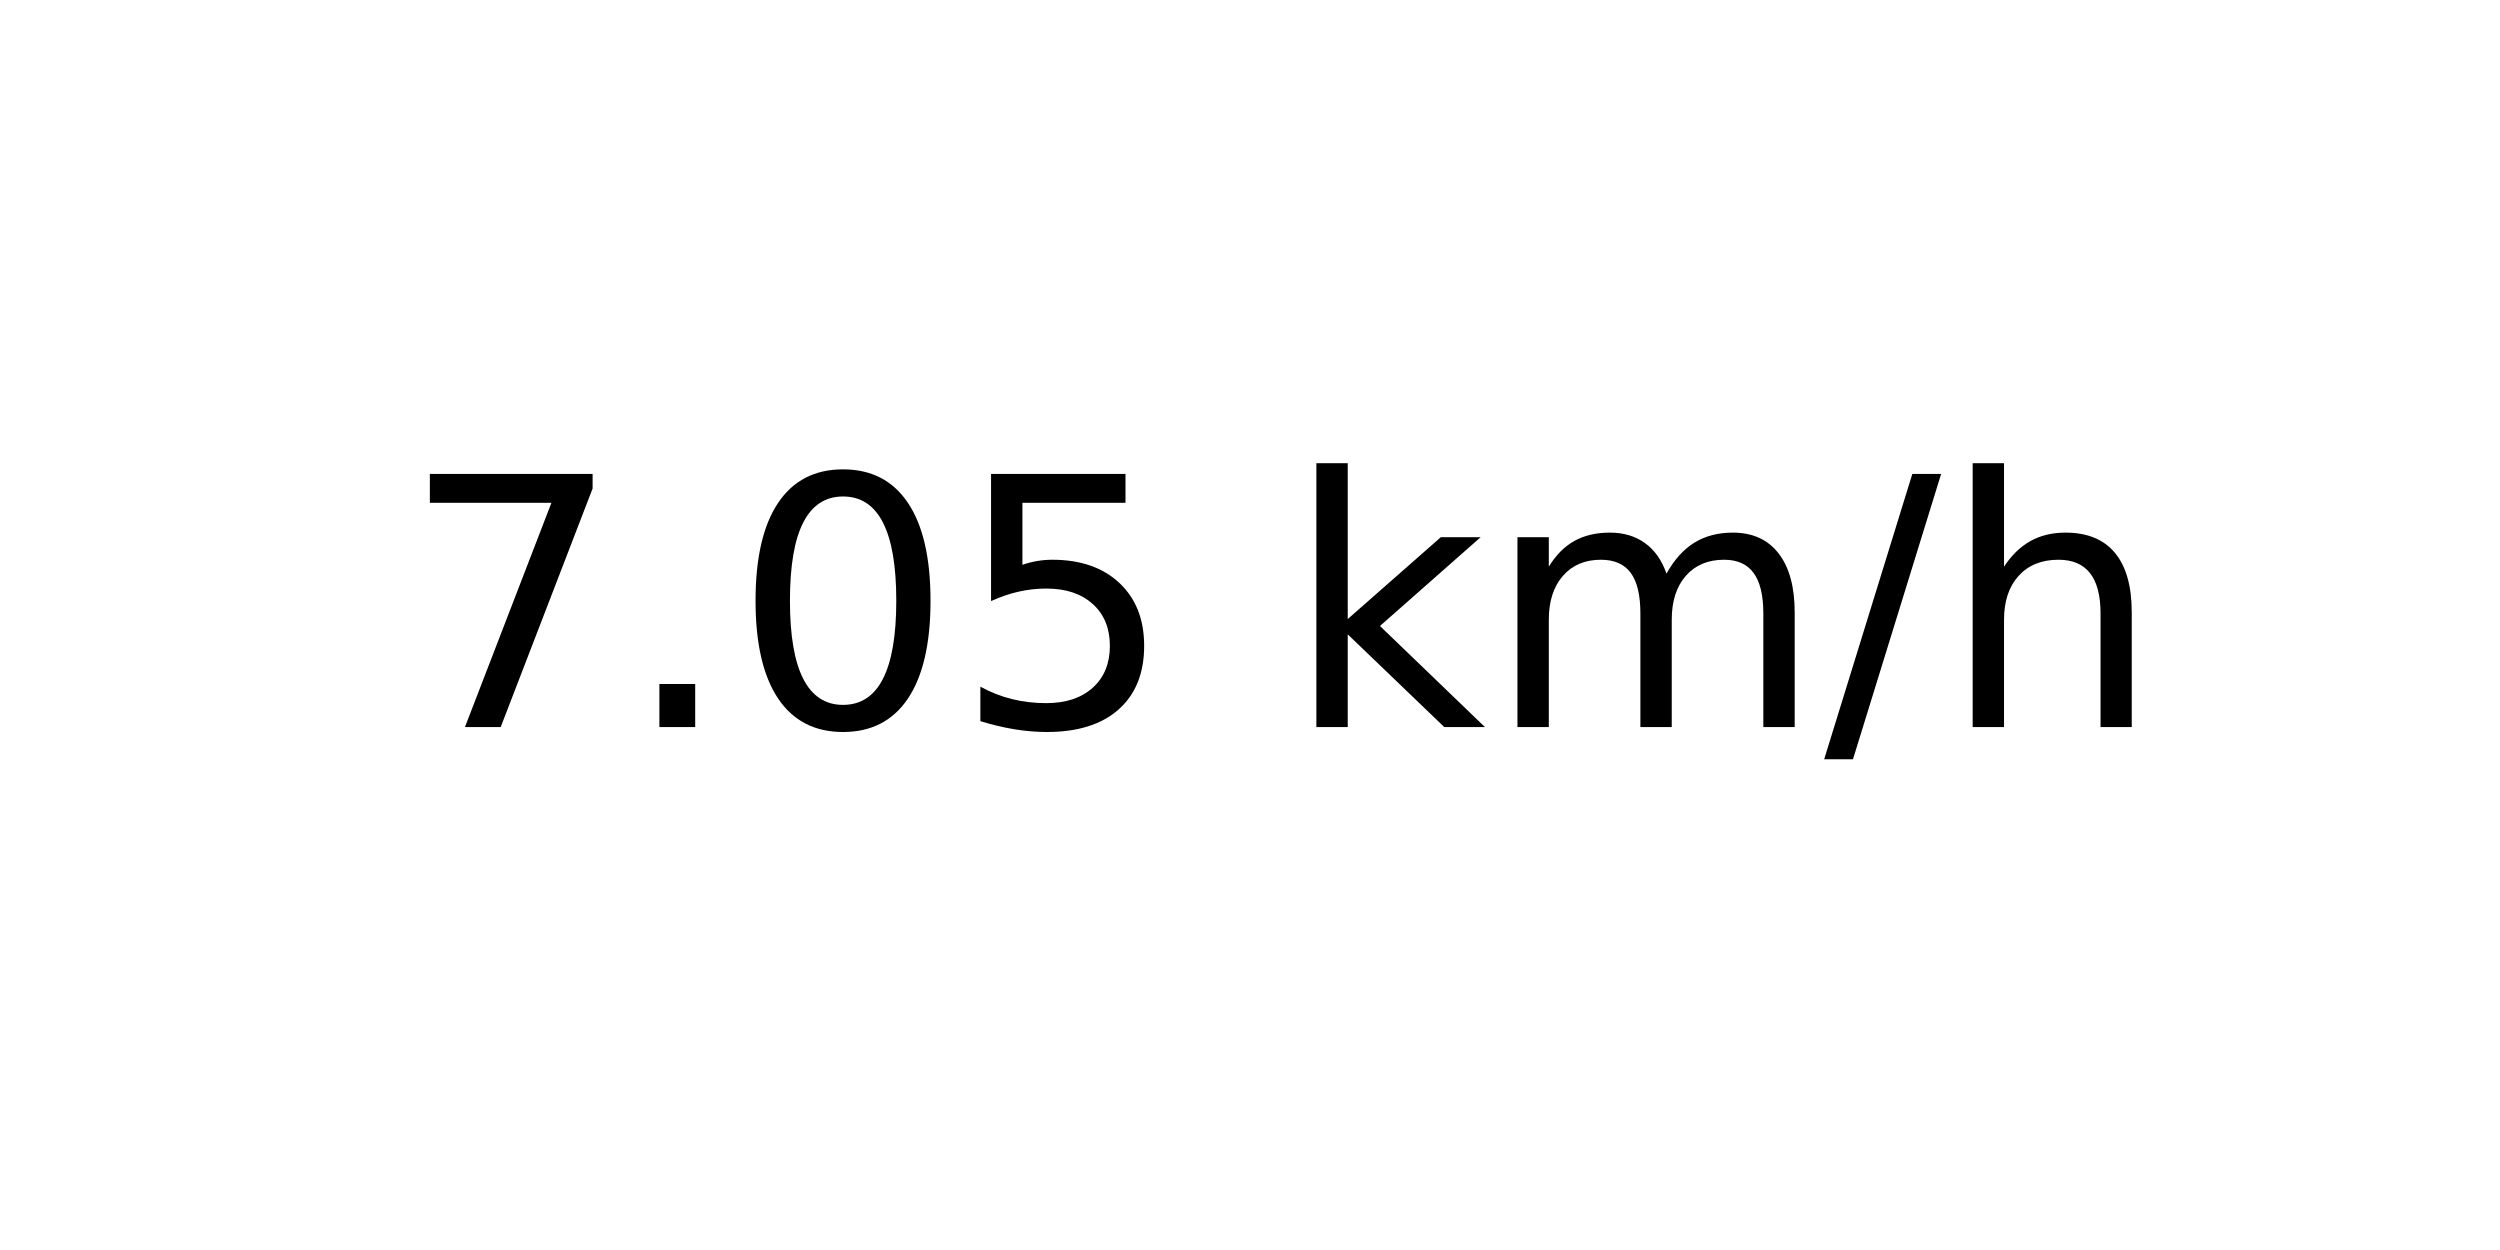
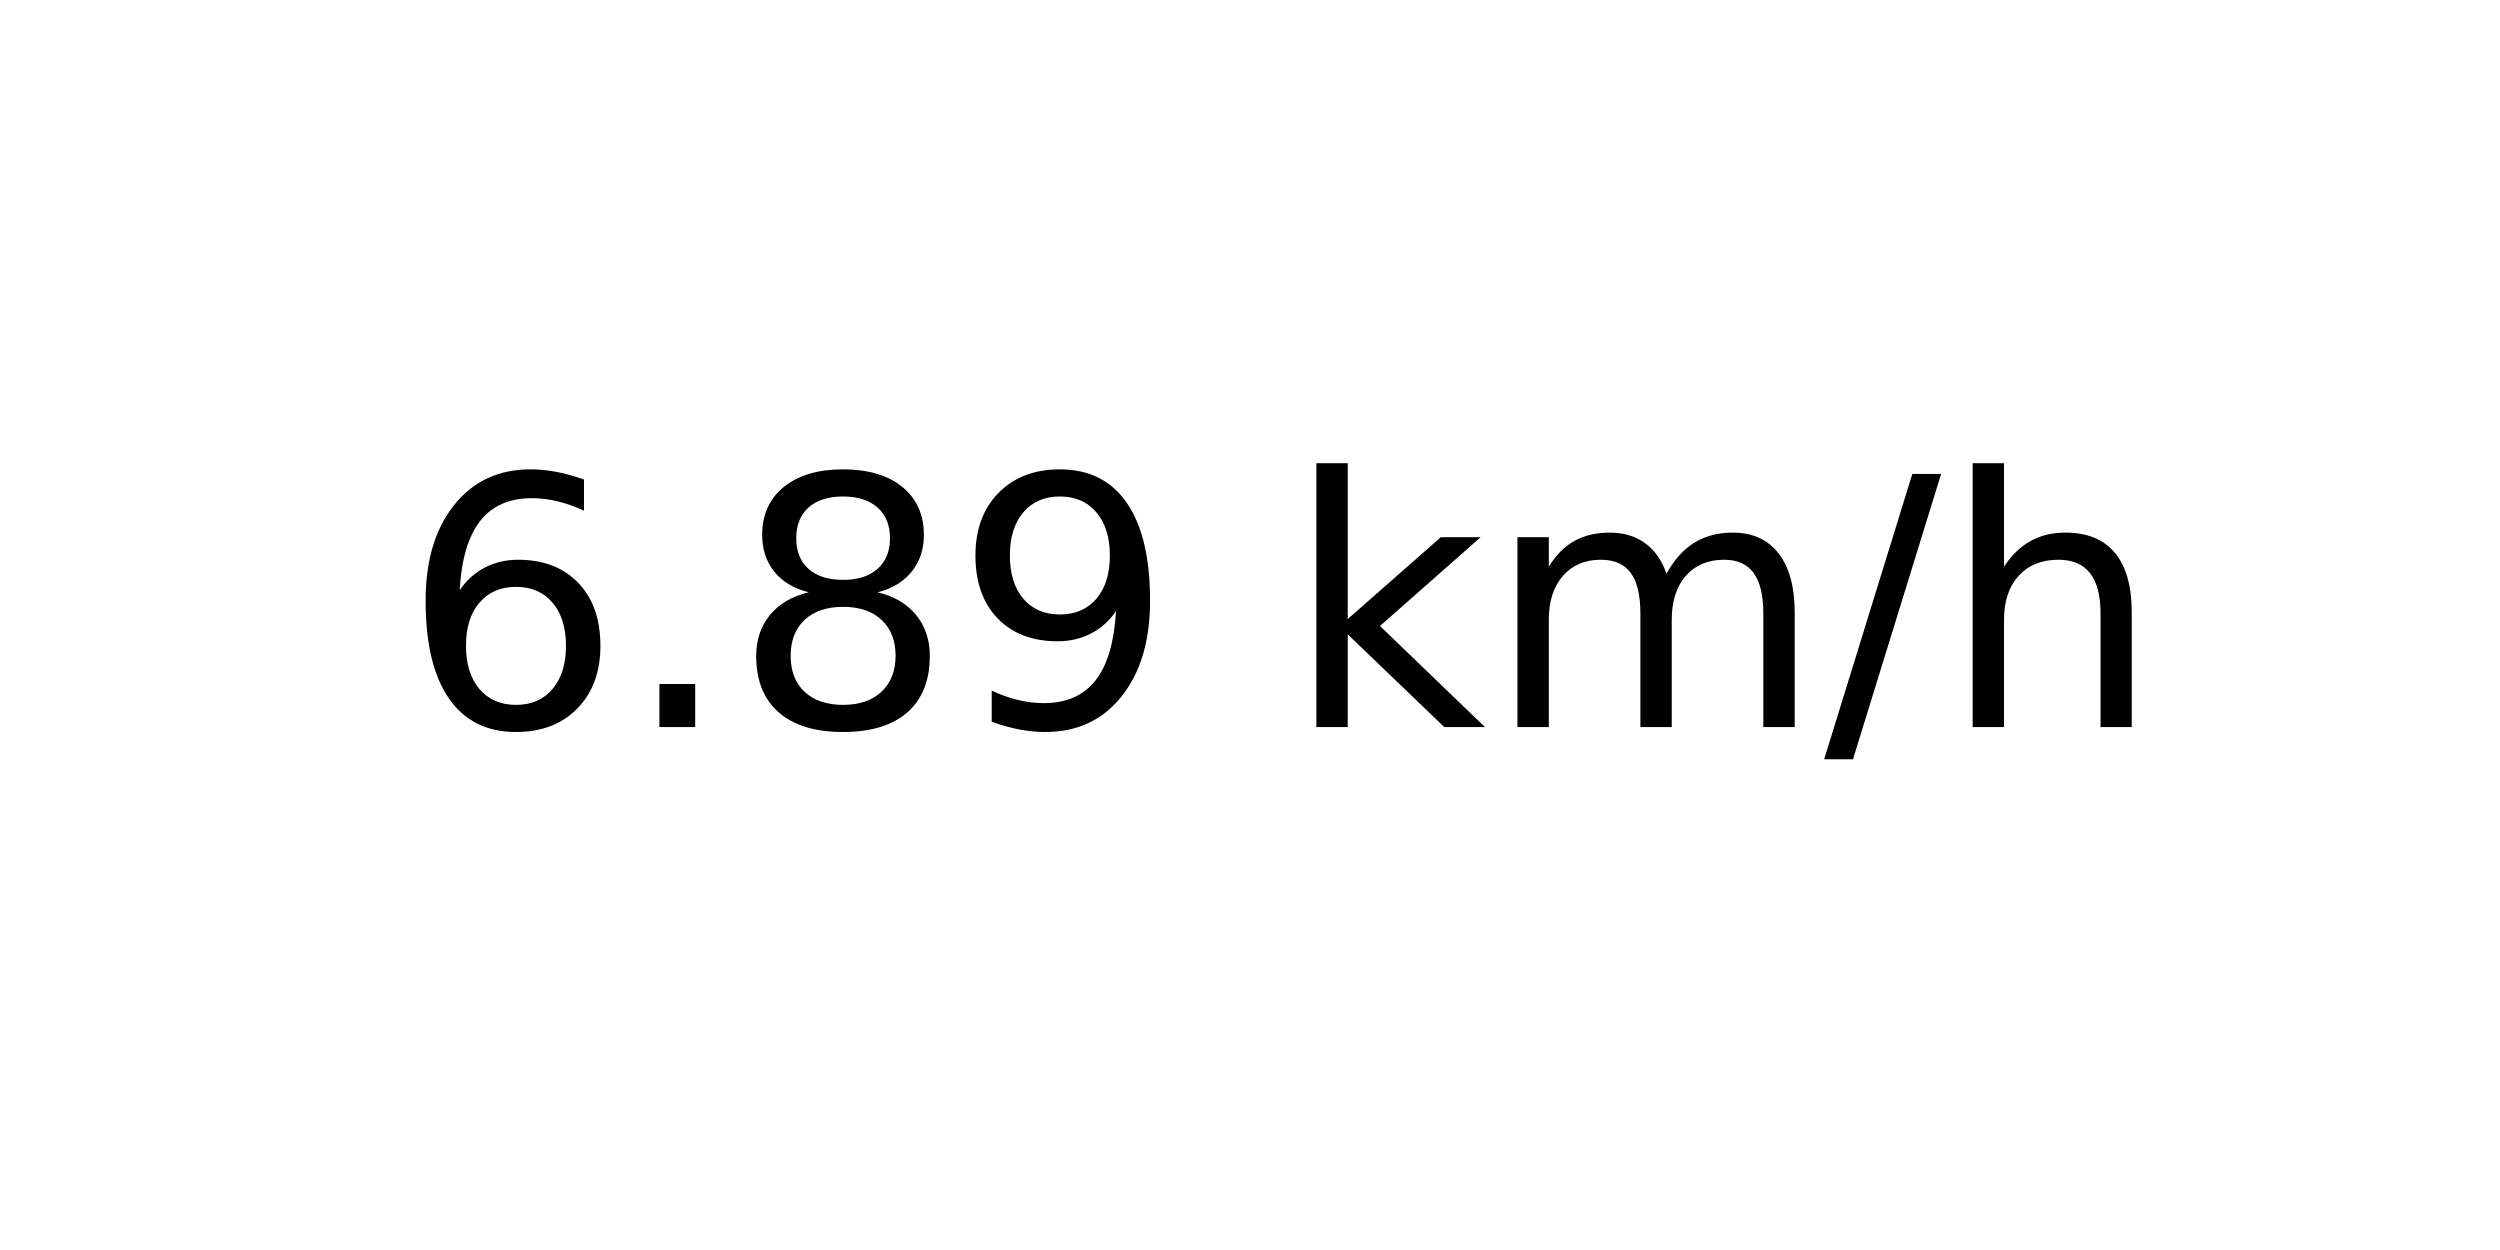
<svg xmlns="http://www.w3.org/2000/svg" xmlns:xlink="http://www.w3.org/1999/xlink" width="72pt" height="36pt" viewBox="0 0 72 36" version="1.1">
  <defs>
    <style type="text/css">*{stroke-linejoin: round; stroke-linecap: butt}</style>
  </defs>
  <g id="figure_1">
    <g id="axes_1">
      <g id="text_1">
        <g transform="translate(11.55937 20.93937) scale(0.1 -0.1)">
          <defs>
-             <path id="DejaVuSans-37" d="M 525 4666  L 3525 4666  L 3525 4397  L 1831 0  L 1172 0  L 2766 4134  L 525 4134  L 525 4666  z " transform="scale(0.015625)" />
+             <path id="DejaVuSans-36" d="M 2113 2584  Q 1688 2584 1439 2293  Q 1191 2003 1191 1497  Q 1191 994 1439 701  Q 1688 409 2113 409  Q 2538 409 2786 701  Q 3034 994 3034 1497  Q 3034 2003 2786 2293  Q 2538 2584 2113 2584  z M 3366 4563  L 3366 3988  Q 3128 4100 2886 4159  Q 2644 4219 2406 4219  Q 1781 4219 1451 3797  Q 1122 3375 1075 2522  Q 1259 2794 1537 2939  Q 1816 3084 2150 3084  Q 2853 3084 3261 2657  Q 3669 2231 3669 1497  Q 3669 778 3244 343  Q 2819 -91 2113 -91  Q 1303 -91 875 529  Q 447 1150 447 2328  Q 447 3434 972 4092  Q 1497 4750 2381 4750  Q 2619 4750 2861 4703  Q 3103 4656 3366 4563  z " transform="scale(0.015625)" />
            <path id="DejaVuSans-2e" d="M 684 794  L 1344 794  L 1344 0  L 684 0  L 684 794  z " transform="scale(0.015625)" />
-             <path id="DejaVuSans-30" d="M 2034 4250  Q 1547 4250 1301 3770  Q 1056 3291 1056 2328  Q 1056 1369 1301 889  Q 1547 409 2034 409  Q 2525 409 2770 889  Q 3016 1369 3016 2328  Q 3016 3291 2770 3770  Q 2525 4250 2034 4250  z M 2034 4750  Q 2819 4750 3233 4129  Q 3647 3509 3647 2328  Q 3647 1150 3233 529  Q 2819 -91 2034 -91  Q 1250 -91 836 529  Q 422 1150 422 2328  Q 422 3509 836 4129  Q 1250 4750 2034 4750  z " transform="scale(0.015625)" />
-             <path id="DejaVuSans-35" d="M 691 4666  L 3169 4666  L 3169 4134  L 1269 4134  L 1269 2991  Q 1406 3038 1543 3061  Q 1681 3084 1819 3084  Q 2600 3084 3056 2656  Q 3513 2228 3513 1497  Q 3513 744 3044 326  Q 2575 -91 1722 -91  Q 1428 -91 1123 -41  Q 819 9 494 109  L 494 744  Q 775 591 1075 516  Q 1375 441 1709 441  Q 2250 441 2565 725  Q 2881 1009 2881 1497  Q 2881 1984 2565 2268  Q 2250 2553 1709 2553  Q 1456 2553 1204 2497  Q 953 2441 691 2322  L 691 4666  z " transform="scale(0.015625)" />
+             <path id="DejaVuSans-38" d="M 2034 2216  Q 1584 2216 1326 1975  Q 1069 1734 1069 1313  Q 1069 891 1326 650  Q 1584 409 2034 409  Q 2484 409 2743 651  Q 3003 894 3003 1313  Q 3003 1734 2745 1975  Q 2488 2216 2034 2216  z M 1403 2484  Q 997 2584 770 2862  Q 544 3141 544 3541  Q 544 4100 942 4425  Q 1341 4750 2034 4750  Q 2731 4750 3128 4425  Q 3525 4100 3525 3541  Q 3525 3141 3298 2862  Q 3072 2584 2669 2484  Q 3125 2378 3379 2068  Q 3634 1759 3634 1313  Q 3634 634 3220 271  Q 2806 -91 2034 -91  Q 1263 -91 848 271  Q 434 634 434 1313  Q 434 1759 690 2068  Q 947 2378 1403 2484  z M 1172 3481  Q 1172 3119 1398 2916  Q 1625 2713 2034 2713  Q 2441 2713 2670 2916  Q 2900 3119 2900 3481  Q 2900 3844 2670 4047  Q 2441 4250 2034 4250  Q 1625 4250 1398 4047  Q 1172 3844 1172 3481  z " transform="scale(0.015625)" />
+             <path id="DejaVuSans-39" d="M 703 97  L 703 672  Q 941 559 1184 500  Q 1428 441 1663 441  Q 2288 441 2617 861  Q 2947 1281 2994 2138  Q 2813 1869 2534 1725  Q 2256 1581 1919 1581  Q 1219 1581 811 2004  Q 403 2428 403 3163  Q 403 3881 828 4315  Q 1253 4750 1959 4750  Q 2769 4750 3195 4129  Q 3622 3509 3622 2328  Q 3622 1225 3098 567  Q 2575 -91 1691 -91  Q 1453 -91 1209 -44  Q 966 3 703 97  z M 1959 2075  Q 2384 2075 2632 2365  Q 2881 2656 2881 3163  Q 2881 3666 2632 3958  Q 2384 4250 1959 4250  Q 1534 4250 1286 3958  Q 1038 3666 1038 3163  Q 1038 2656 1286 2365  Q 1534 2075 1959 2075  z " transform="scale(0.015625)" />
            <path id="DejaVuSans-20" transform="scale(0.015625)" />
            <path id="DejaVuSans-6b" d="M 581 4863  L 1159 4863  L 1159 1991  L 2875 3500  L 3609 3500  L 1753 1863  L 3688 0  L 2938 0  L 1159 1709  L 1159 0  L 581 0  L 581 4863  z " transform="scale(0.015625)" />
            <path id="DejaVuSans-6d" d="M 3328 2828  Q 3544 3216 3844 3400  Q 4144 3584 4550 3584  Q 5097 3584 5394 3201  Q 5691 2819 5691 2113  L 5691 0  L 5113 0  L 5113 2094  Q 5113 2597 4934 2840  Q 4756 3084 4391 3084  Q 3944 3084 3684 2787  Q 3425 2491 3425 1978  L 3425 0  L 2847 0  L 2847 2094  Q 2847 2600 2669 2842  Q 2491 3084 2119 3084  Q 1678 3084 1418 2786  Q 1159 2488 1159 1978  L 1159 0  L 581 0  L 581 3500  L 1159 3500  L 1159 2956  Q 1356 3278 1631 3431  Q 1906 3584 2284 3584  Q 2666 3584 2933 3390  Q 3200 3197 3328 2828  z " transform="scale(0.015625)" />
            <path id="DejaVuSans-2f" d="M 1625 4666  L 2156 4666  L 531 -594  L 0 -594  L 1625 4666  z " transform="scale(0.015625)" />
            <path id="DejaVuSans-68" d="M 3513 2113  L 3513 0  L 2938 0  L 2938 2094  Q 2938 2591 2744 2837  Q 2550 3084 2163 3084  Q 1697 3084 1428 2787  Q 1159 2491 1159 1978  L 1159 0  L 581 0  L 581 4863  L 1159 4863  L 1159 2956  Q 1366 3272 1645 3428  Q 1925 3584 2291 3584  Q 2894 3584 3203 3211  Q 3513 2838 3513 2113  z " transform="scale(0.015625)" />
          </defs>
-           <use xlink:href="#DejaVuSans-37" />
+           <use xlink:href="#DejaVuSans-36" />
          <use xlink:href="#DejaVuSans-2e" x="63.623" />
-           <use xlink:href="#DejaVuSans-30" x="95.41" />
-           <use xlink:href="#DejaVuSans-35" x="159.033" />
+           <use xlink:href="#DejaVuSans-38" x="95.41" />
+           <use xlink:href="#DejaVuSans-39" x="159.033" />
          <use xlink:href="#DejaVuSans-20" x="222.656" />
          <use xlink:href="#DejaVuSans-6b" x="254.443" />
          <use xlink:href="#DejaVuSans-6d" x="312.354" />
          <use xlink:href="#DejaVuSans-2f" x="409.766" />
          <use xlink:href="#DejaVuSans-68" x="443.457" />
        </g>
      </g>
    </g>
  </g>
</svg>
